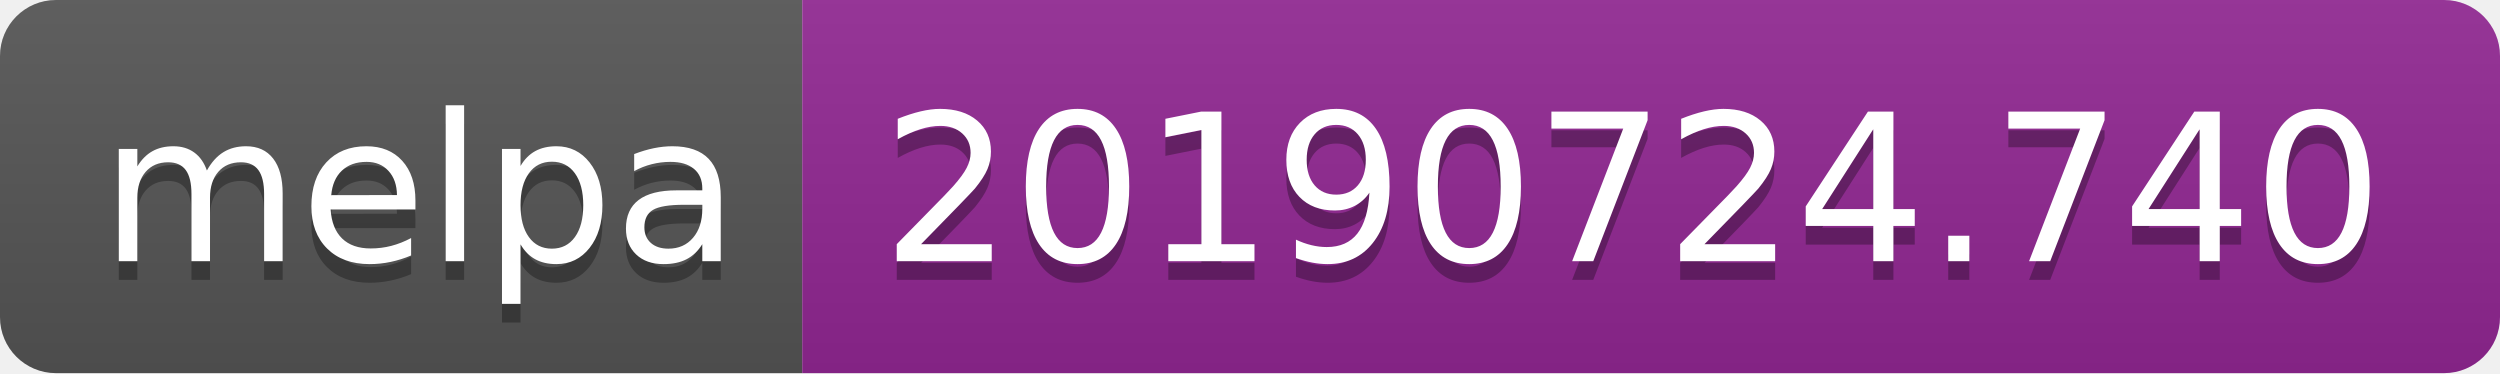
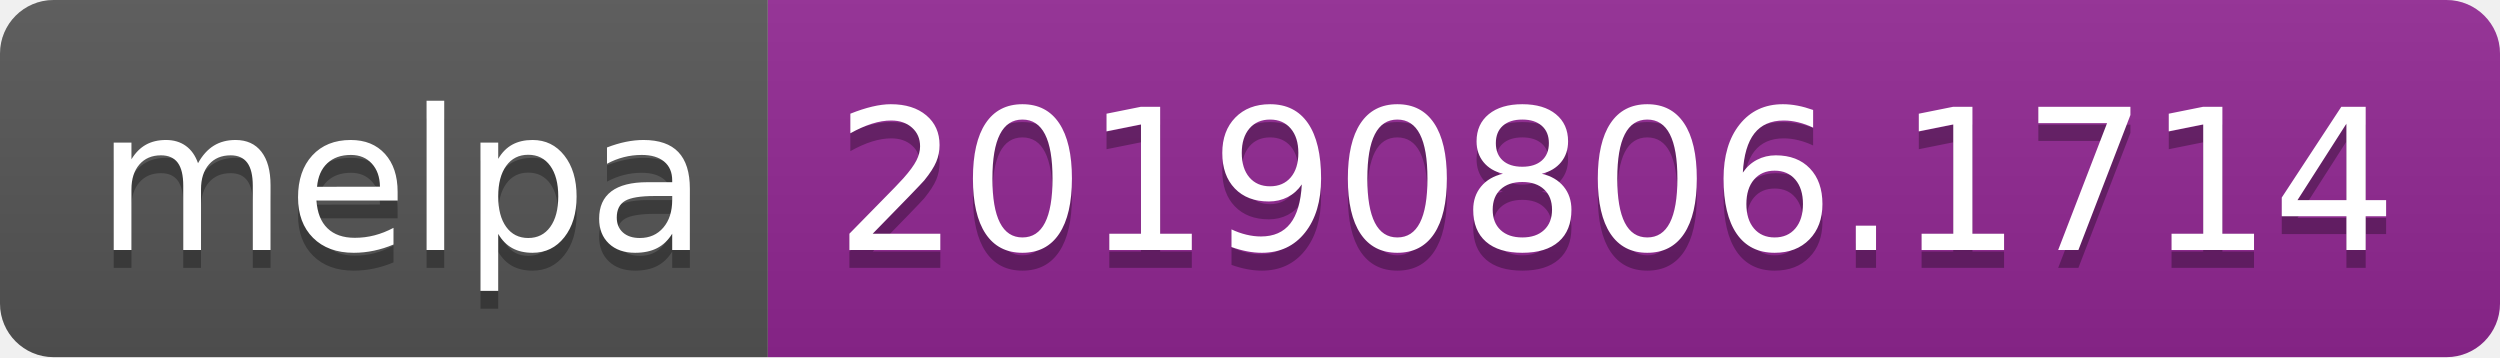
- <svg xmlns="http://www.w3.org/2000/svg" width="134" height="20">
+ <svg xmlns="http://www.w3.org/2000/svg" width="140" height="20">
  <linearGradient id="b" x2="0" y2="100%">
    <stop offset="0" stop-color="#bbb" stop-opacity=".1" />
    <stop offset="1" stop-opacity=".1" />
  </linearGradient>
  <clipPath id="a">
-     <rect width="134" height="20" rx="3" fill="#fff" />
+     <rect width="140" height="20" rx="3" fill="#fff" />
  </clipPath>
  <g clip-path="url(#a)">
    <path fill="#555" d="M0 0h43v20H0z" />
-     <path fill="#922793" d="M43 0h91v20H43z" />
-     <path fill="url(#b)" d="M0 0h134v20H0z" />
+     <path fill="#922793" d="M43 0h97v20H43z" />
+     <path fill="url(#b)" d="M0 0h140v20H0z" />
  </g>
  <g fill="#fff" text-anchor="middle" font-family="DejaVu Sans,Verdana,Geneva,sans-serif" font-size="110">
    <text x="225" y="150" fill="#010101" fill-opacity=".3" transform="scale(.1)" textLength="330">melpa</text>
    <text x="225" y="140" transform="scale(.1)" textLength="330">melpa</text>
-     <text x="875" y="150" fill="#010101" fill-opacity=".3" transform="scale(.1)" textLength="810">20190724.740</text>
-     <text x="875" y="140" transform="scale(.1)" textLength="810">20190724.740</text>
+     <text x="905" y="150" fill="#010101" fill-opacity=".3" transform="scale(.1)" textLength="870">20190806.1714</text>
+     <text x="905" y="140" transform="scale(.1)" textLength="870">20190806.1714</text>
  </g>
</svg>
